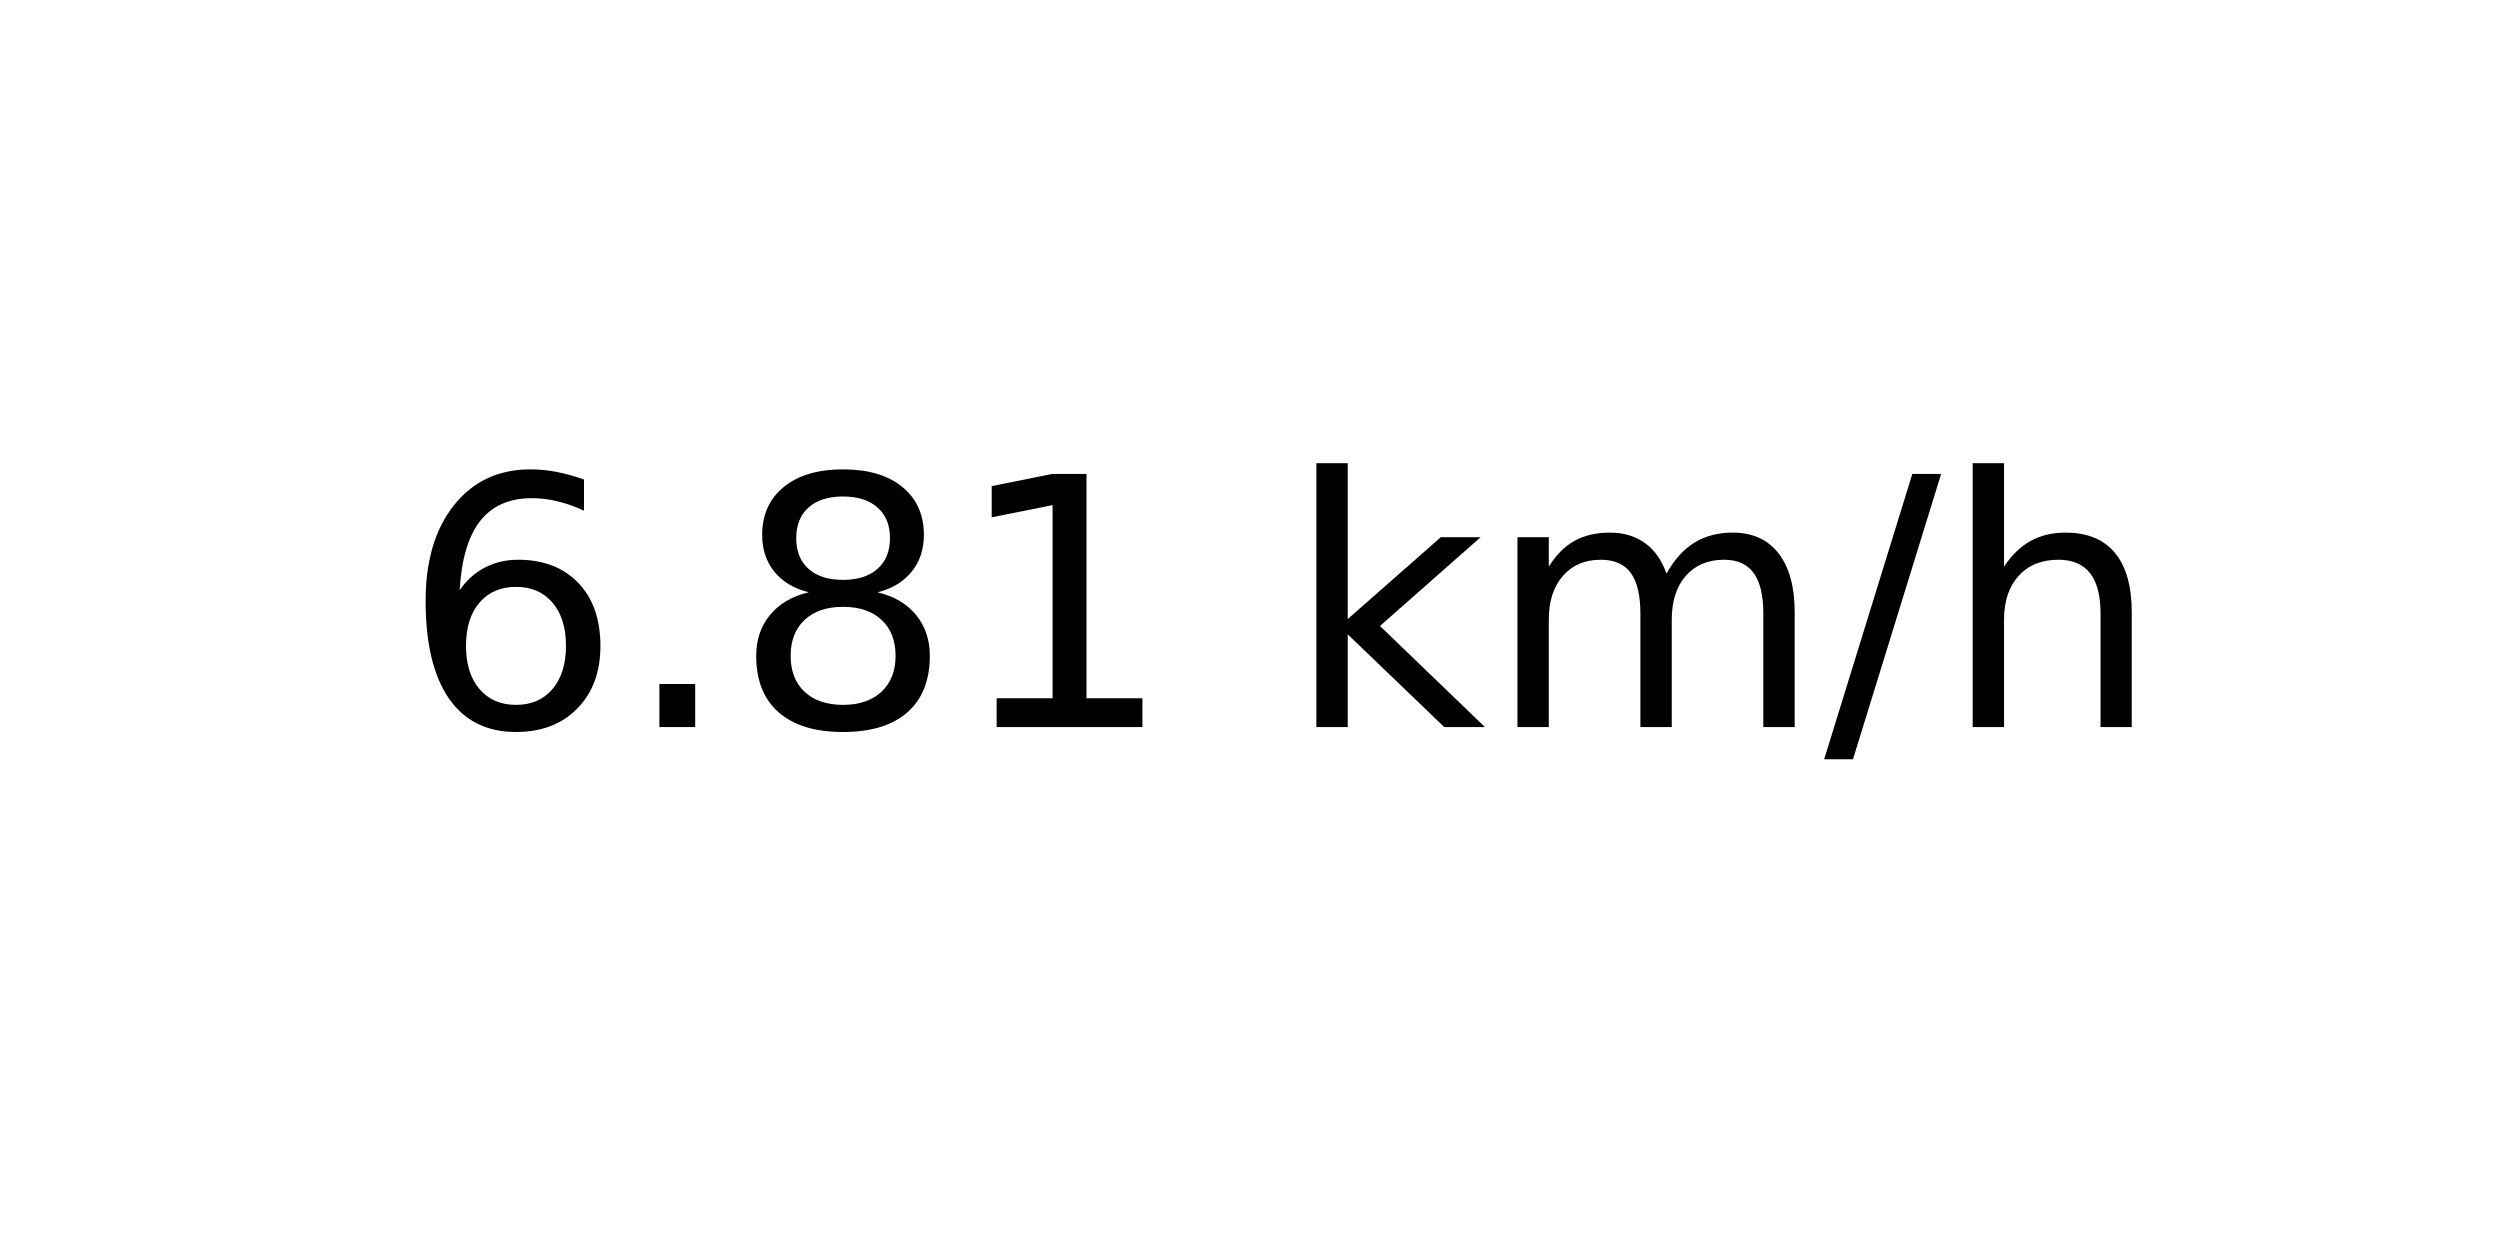
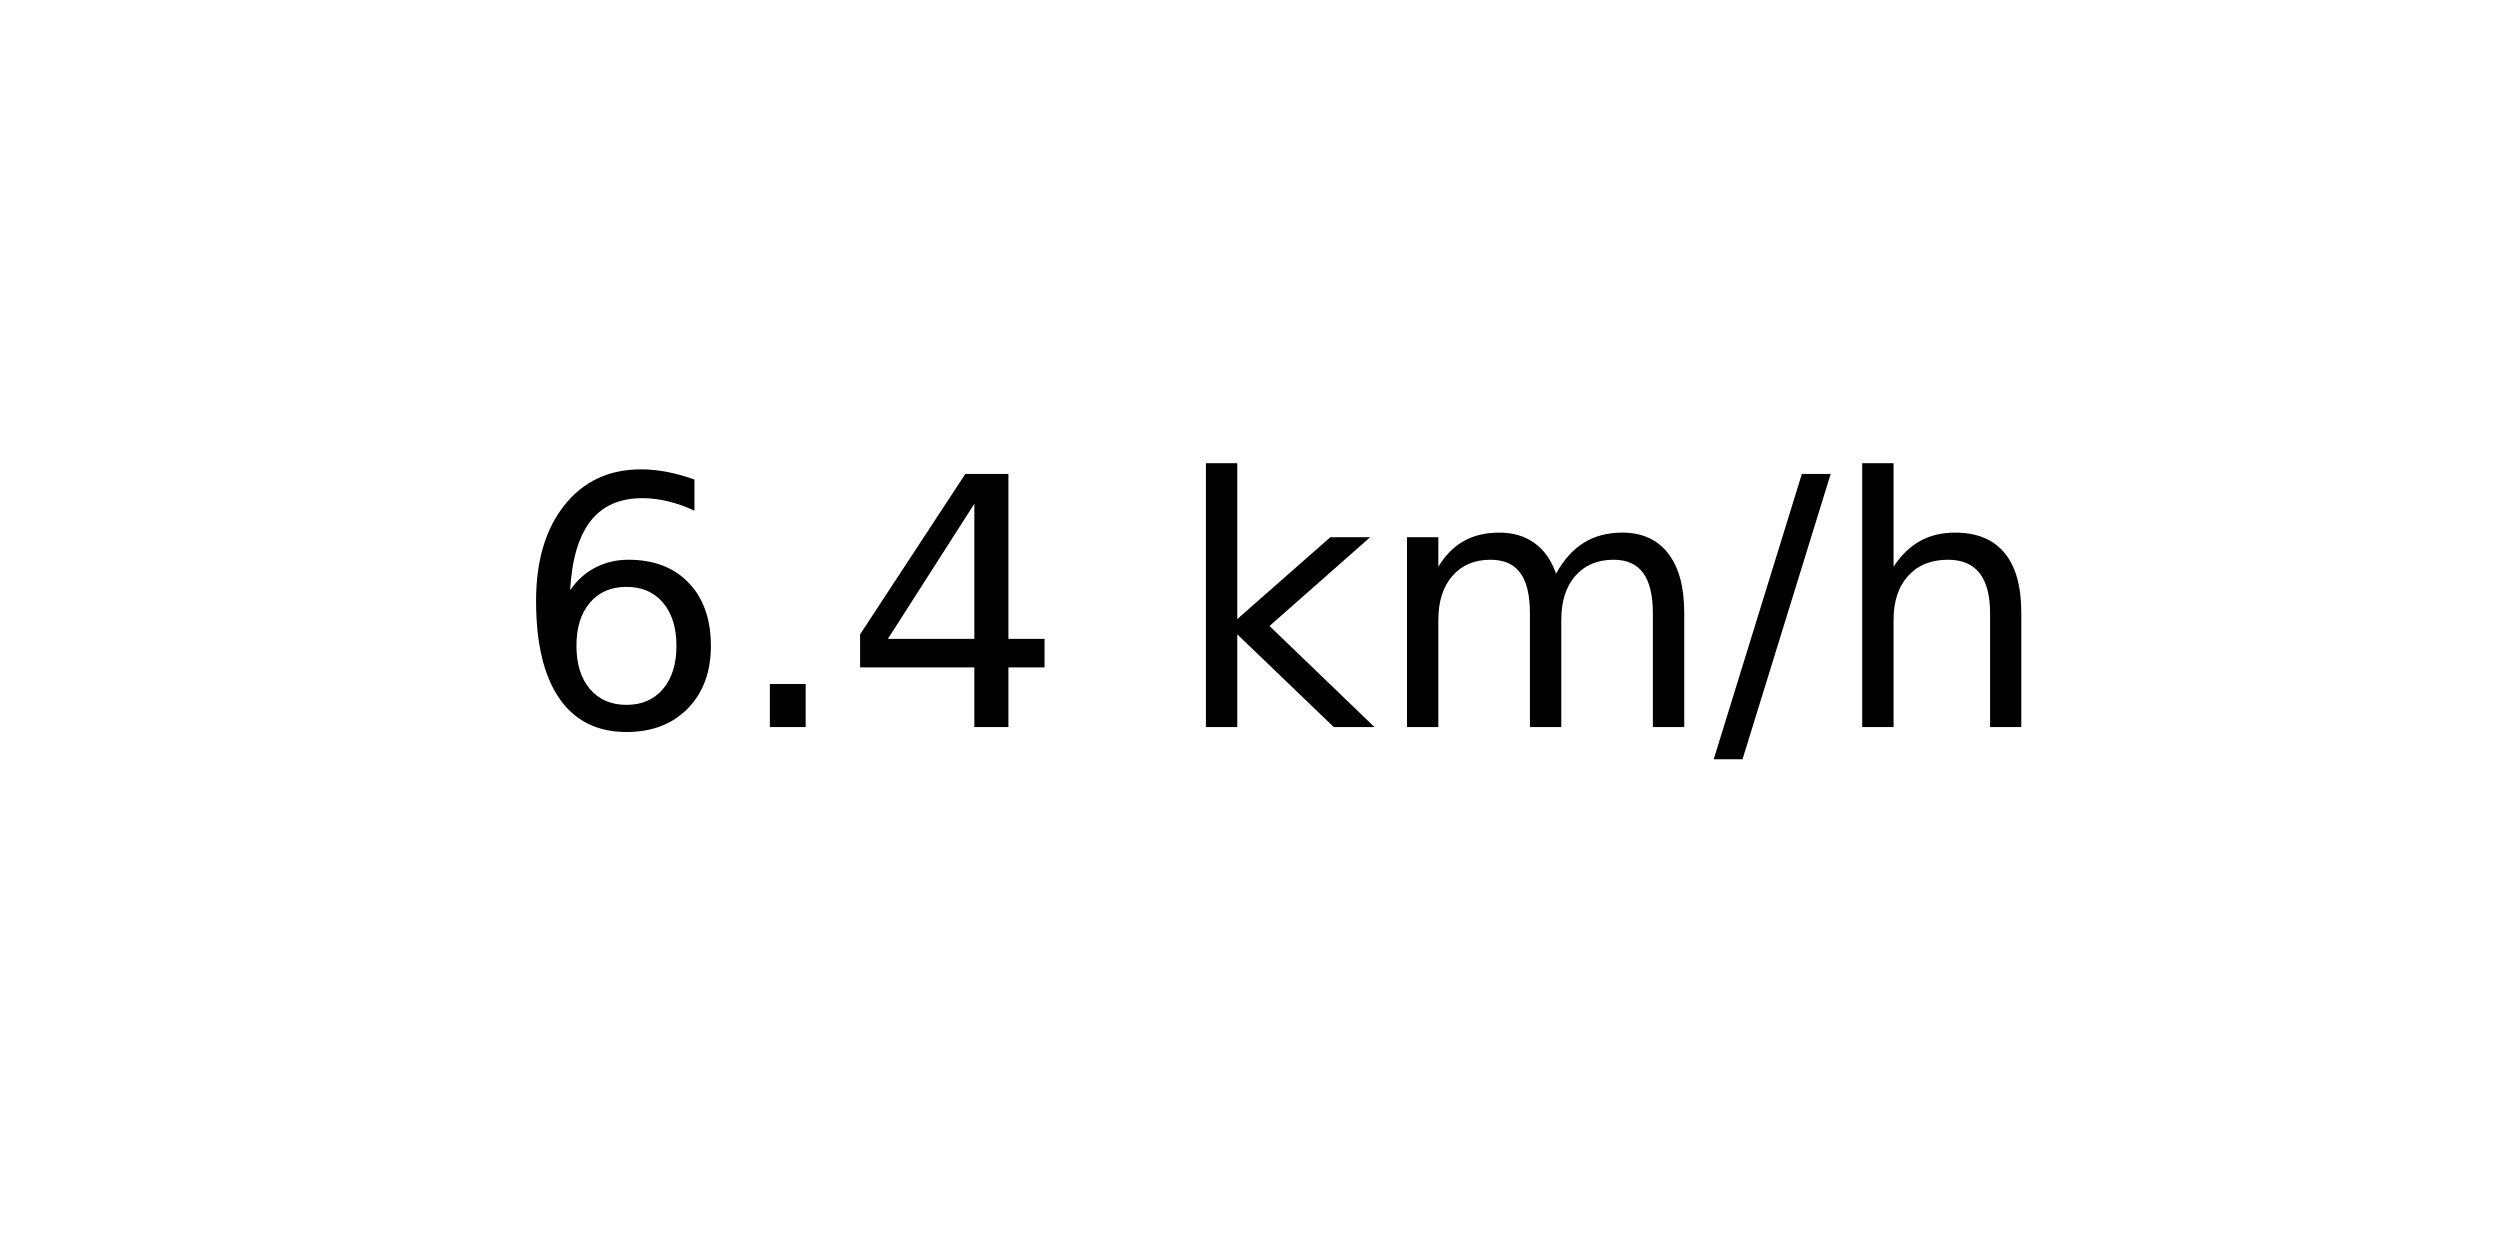
<svg xmlns="http://www.w3.org/2000/svg" xmlns:xlink="http://www.w3.org/1999/xlink" width="72pt" height="36pt" viewBox="0 0 72 36" version="1.1">
  <defs>
    <style type="text/css">*{stroke-linejoin: round; stroke-linecap: butt}</style>
  </defs>
  <g id="figure_1">
    <g id="axes_1">
      <g id="text_1">
-         <g transform="translate(11.55937 20.93937) scale(0.1 -0.1)">
+         <g transform="translate(14.74062 20.93937) scale(0.1 -0.1)">
          <defs>
            <path id="DejaVuSans-36" d="M 2113 2584  Q 1688 2584 1439 2293  Q 1191 2003 1191 1497  Q 1191 994 1439 701  Q 1688 409 2113 409  Q 2538 409 2786 701  Q 3034 994 3034 1497  Q 3034 2003 2786 2293  Q 2538 2584 2113 2584  z M 3366 4563  L 3366 3988  Q 3128 4100 2886 4159  Q 2644 4219 2406 4219  Q 1781 4219 1451 3797  Q 1122 3375 1075 2522  Q 1259 2794 1537 2939  Q 1816 3084 2150 3084  Q 2853 3084 3261 2657  Q 3669 2231 3669 1497  Q 3669 778 3244 343  Q 2819 -91 2113 -91  Q 1303 -91 875 529  Q 447 1150 447 2328  Q 447 3434 972 4092  Q 1497 4750 2381 4750  Q 2619 4750 2861 4703  Q 3103 4656 3366 4563  z " transform="scale(0.015625)" />
            <path id="DejaVuSans-2e" d="M 684 794  L 1344 794  L 1344 0  L 684 0  L 684 794  z " transform="scale(0.015625)" />
-             <path id="DejaVuSans-38" d="M 2034 2216  Q 1584 2216 1326 1975  Q 1069 1734 1069 1313  Q 1069 891 1326 650  Q 1584 409 2034 409  Q 2484 409 2743 651  Q 3003 894 3003 1313  Q 3003 1734 2745 1975  Q 2488 2216 2034 2216  z M 1403 2484  Q 997 2584 770 2862  Q 544 3141 544 3541  Q 544 4100 942 4425  Q 1341 4750 2034 4750  Q 2731 4750 3128 4425  Q 3525 4100 3525 3541  Q 3525 3141 3298 2862  Q 3072 2584 2669 2484  Q 3125 2378 3379 2068  Q 3634 1759 3634 1313  Q 3634 634 3220 271  Q 2806 -91 2034 -91  Q 1263 -91 848 271  Q 434 634 434 1313  Q 434 1759 690 2068  Q 947 2378 1403 2484  z M 1172 3481  Q 1172 3119 1398 2916  Q 1625 2713 2034 2713  Q 2441 2713 2670 2916  Q 2900 3119 2900 3481  Q 2900 3844 2670 4047  Q 2441 4250 2034 4250  Q 1625 4250 1398 4047  Q 1172 3844 1172 3481  z " transform="scale(0.015625)" />
-             <path id="DejaVuSans-31" d="M 794 531  L 1825 531  L 1825 4091  L 703 3866  L 703 4441  L 1819 4666  L 2450 4666  L 2450 531  L 3481 531  L 3481 0  L 794 0  L 794 531  z " transform="scale(0.015625)" />
+             <path id="DejaVuSans-34" d="M 2419 4116  L 825 1625  L 2419 1625  L 2419 4116  z M 2253 4666  L 3047 4666  L 3047 1625  L 3713 1625  L 3713 1100  L 3047 1100  L 3047 0  L 2419 0  L 2419 1100  L 313 1100  L 313 1709  L 2253 4666  z " transform="scale(0.015625)" />
            <path id="DejaVuSans-20" transform="scale(0.015625)" />
            <path id="DejaVuSans-6b" d="M 581 4863  L 1159 4863  L 1159 1991  L 2875 3500  L 3609 3500  L 1753 1863  L 3688 0  L 2938 0  L 1159 1709  L 1159 0  L 581 0  L 581 4863  z " transform="scale(0.015625)" />
            <path id="DejaVuSans-6d" d="M 3328 2828  Q 3544 3216 3844 3400  Q 4144 3584 4550 3584  Q 5097 3584 5394 3201  Q 5691 2819 5691 2113  L 5691 0  L 5113 0  L 5113 2094  Q 5113 2597 4934 2840  Q 4756 3084 4391 3084  Q 3944 3084 3684 2787  Q 3425 2491 3425 1978  L 3425 0  L 2847 0  L 2847 2094  Q 2847 2600 2669 2842  Q 2491 3084 2119 3084  Q 1678 3084 1418 2786  Q 1159 2488 1159 1978  L 1159 0  L 581 0  L 581 3500  L 1159 3500  L 1159 2956  Q 1356 3278 1631 3431  Q 1906 3584 2284 3584  Q 2666 3584 2933 3390  Q 3200 3197 3328 2828  z " transform="scale(0.015625)" />
            <path id="DejaVuSans-2f" d="M 1625 4666  L 2156 4666  L 531 -594  L 0 -594  L 1625 4666  z " transform="scale(0.015625)" />
            <path id="DejaVuSans-68" d="M 3513 2113  L 3513 0  L 2938 0  L 2938 2094  Q 2938 2591 2744 2837  Q 2550 3084 2163 3084  Q 1697 3084 1428 2787  Q 1159 2491 1159 1978  L 1159 0  L 581 0  L 581 4863  L 1159 4863  L 1159 2956  Q 1366 3272 1645 3428  Q 1925 3584 2291 3584  Q 2894 3584 3203 3211  Q 3513 2838 3513 2113  z " transform="scale(0.015625)" />
          </defs>
          <use xlink:href="#DejaVuSans-36" />
          <use xlink:href="#DejaVuSans-2e" x="63.623" />
-           <use xlink:href="#DejaVuSans-38" x="95.41" />
-           <use xlink:href="#DejaVuSans-31" x="159.033" />
-           <use xlink:href="#DejaVuSans-20" x="222.656" />
-           <use xlink:href="#DejaVuSans-6b" x="254.443" />
-           <use xlink:href="#DejaVuSans-6d" x="312.354" />
-           <use xlink:href="#DejaVuSans-2f" x="409.766" />
-           <use xlink:href="#DejaVuSans-68" x="443.457" />
+           <use xlink:href="#DejaVuSans-34" x="95.41" />
+           <use xlink:href="#DejaVuSans-20" x="159.033" />
+           <use xlink:href="#DejaVuSans-6b" x="190.82" />
+           <use xlink:href="#DejaVuSans-6d" x="248.73" />
+           <use xlink:href="#DejaVuSans-2f" x="346.143" />
+           <use xlink:href="#DejaVuSans-68" x="379.834" />
        </g>
      </g>
    </g>
  </g>
</svg>
